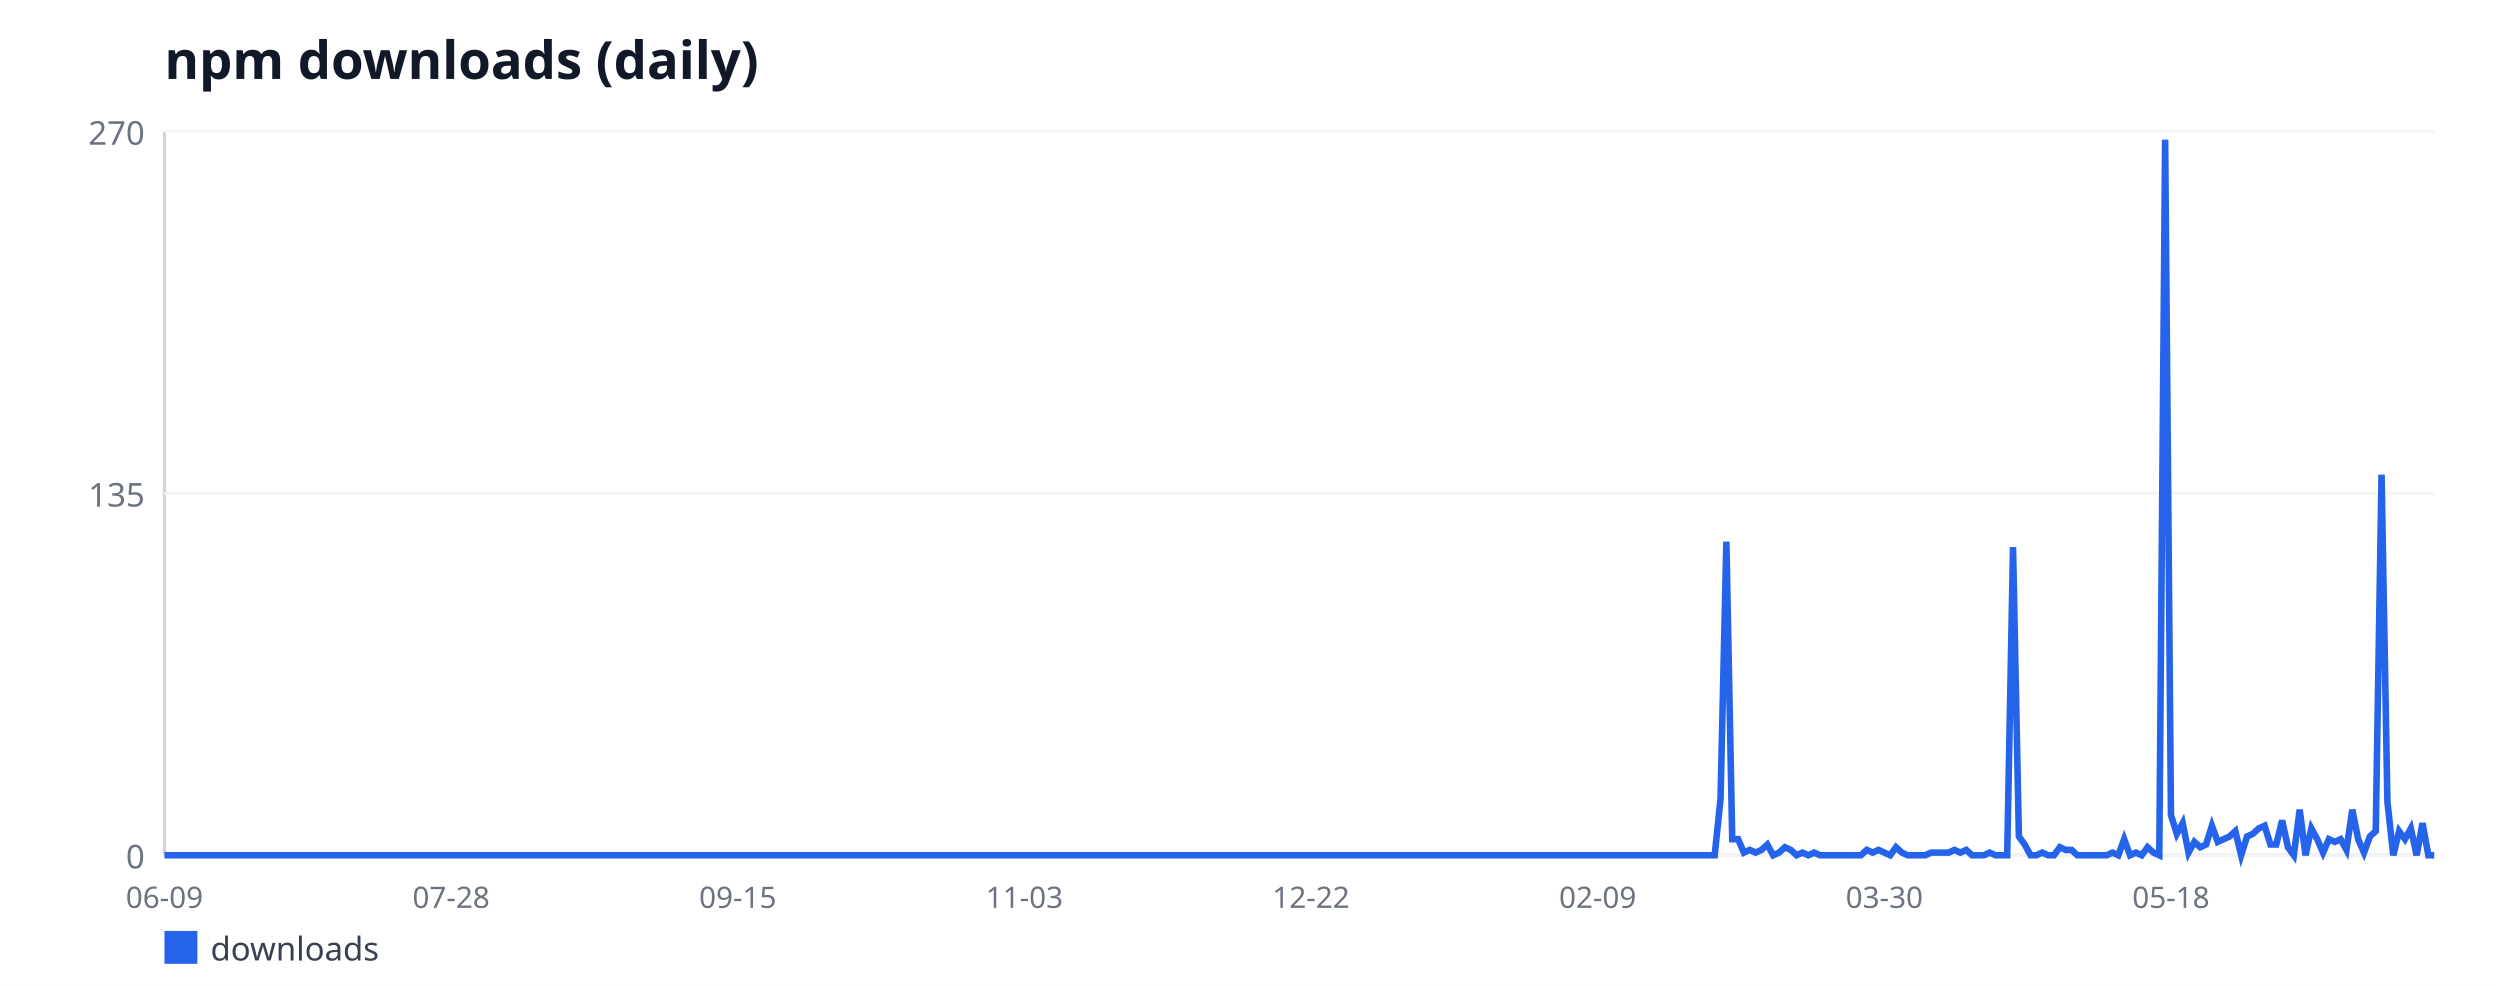
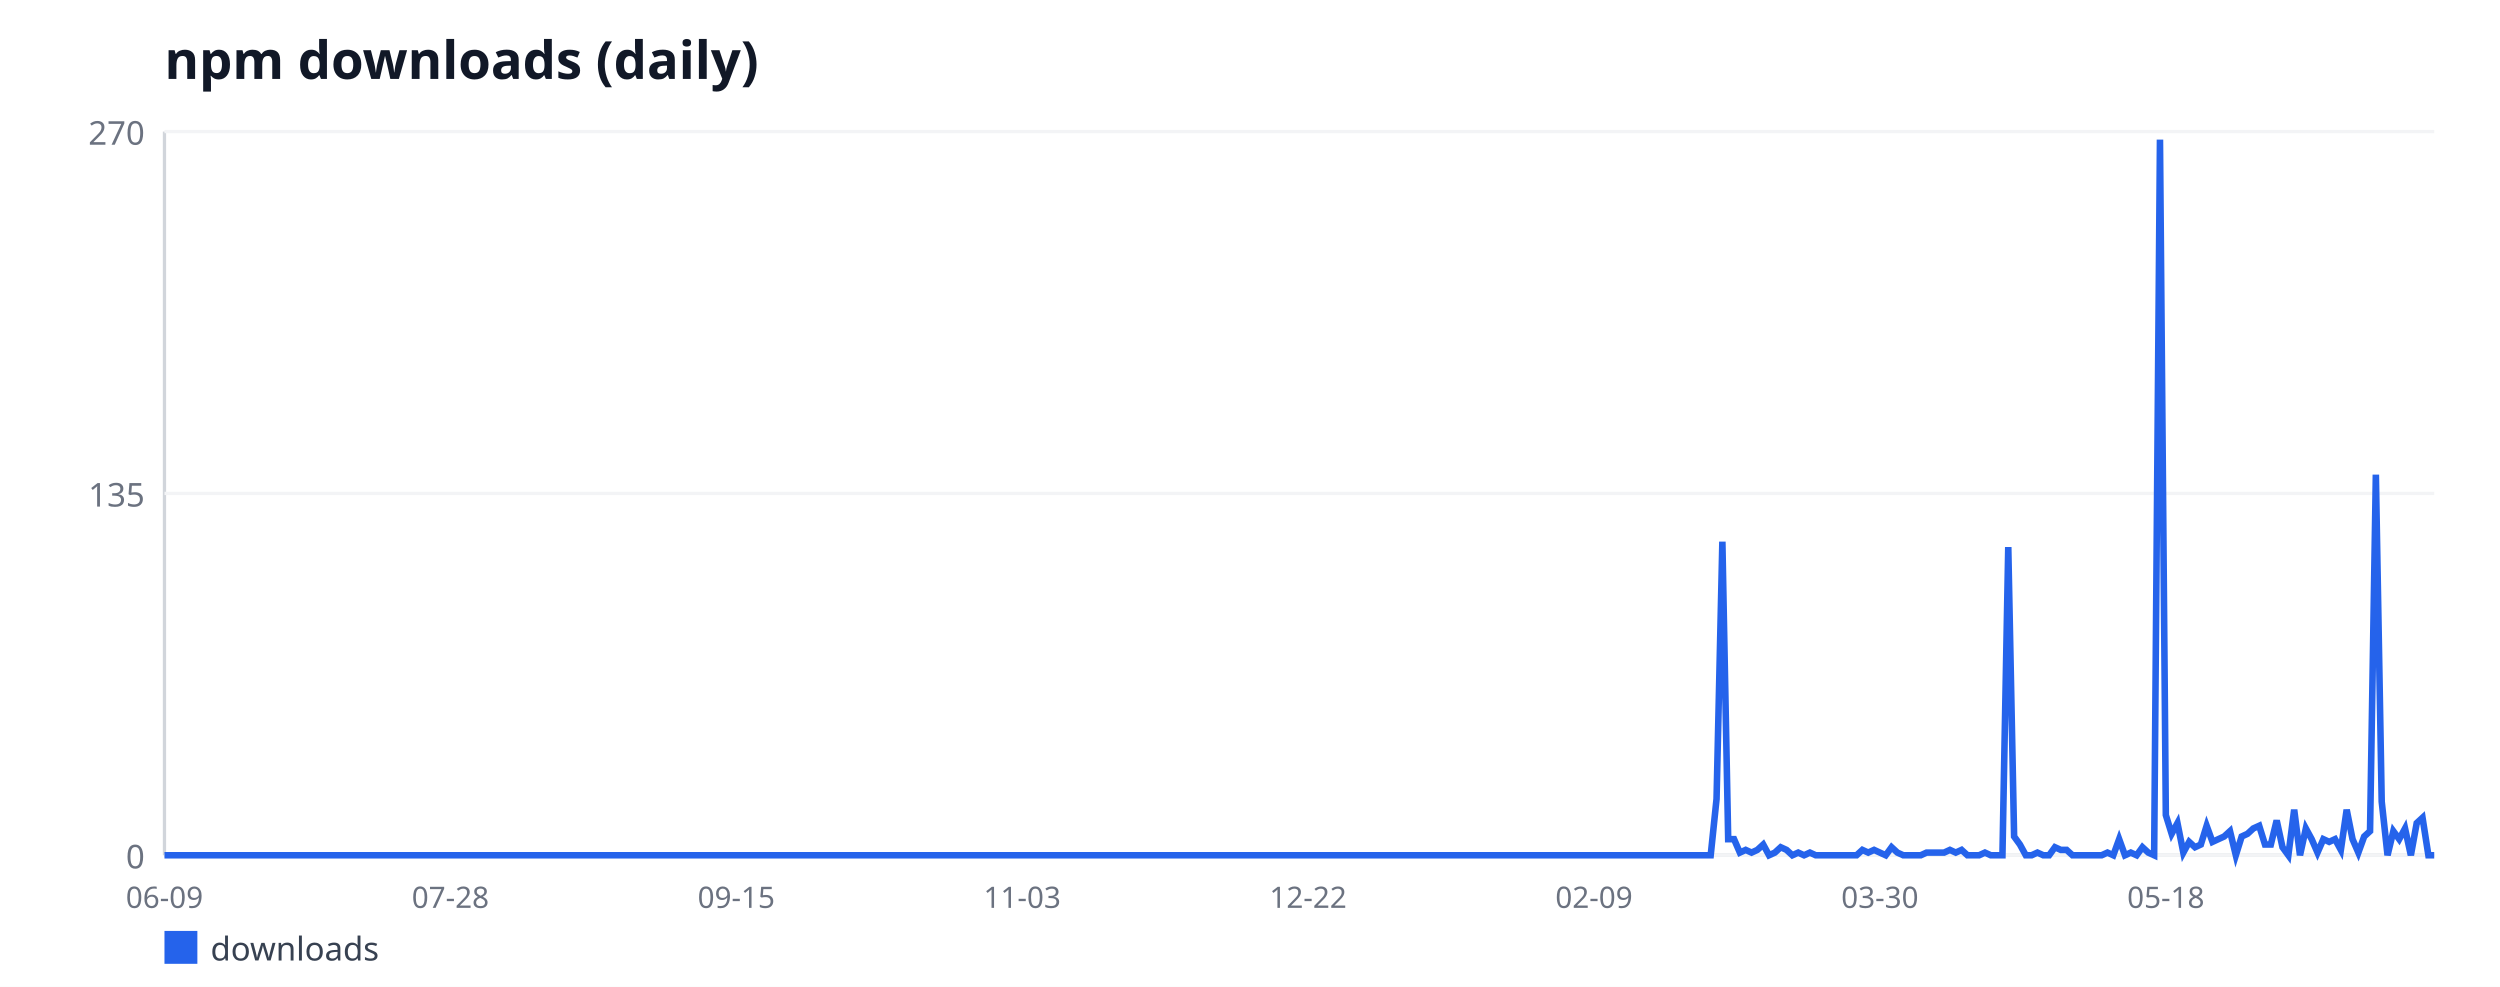
<svg xmlns="http://www.w3.org/2000/svg" width="760" height="300" viewBox="0 0 760 300" font-family="sans-serif">
  <rect width="760" height="300" fill="#ffffff" />
  <text x="50" y="24" font-size="16" font-weight="bold" fill="#111827">npm downloads (daily)</text>
  <line x1="50" y1="40" x2="50" y2="260" stroke="#d1d5db" stroke-width="1" />
  <line x1="50" y1="260" x2="740" y2="260" stroke="#d1d5db" stroke-width="1" />
  <line x1="50" y1="260" x2="740" y2="260" stroke="#f3f4f6" stroke-width="1" />
  <text x="44" y="264" font-size="10" fill="#6b7280" text-anchor="end">0</text>
  <line x1="50" y1="150" x2="740" y2="150" stroke="#f3f4f6" stroke-width="1" />
  <text x="44" y="154" font-size="10" fill="#6b7280" text-anchor="end">135</text>
  <line x1="50" y1="40" x2="740" y2="40" stroke="#f3f4f6" stroke-width="1" />
  <text x="44" y="44" font-size="10" fill="#6b7280" text-anchor="end">270</text>
  <text x="50" y="276" font-size="9" fill="#6b7280" text-anchor="middle">06-09</text>
-   <text x="137.14" y="276" font-size="9" fill="#6b7280" text-anchor="middle">07-28</text>
-   <text x="224.28" y="276" font-size="9" fill="#6b7280" text-anchor="middle">09-15</text>
-   <text x="311.42" y="276" font-size="9" fill="#6b7280" text-anchor="middle">11-03</text>
-   <text x="398.56" y="276" font-size="9" fill="#6b7280" text-anchor="middle">12-22</text>
-   <text x="485.7" y="276" font-size="9" fill="#6b7280" text-anchor="middle">02-09</text>
-   <text x="572.84" y="276" font-size="9" fill="#6b7280" text-anchor="middle">03-30</text>
-   <text x="659.97" y="276" font-size="9" fill="#6b7280" text-anchor="middle">05-18</text>
-   <polyline fill="none" stroke="#2563eb" stroke-width="2" points="50,260 51.78,260 53.56,260 55.34,260 57.11,260 58.89,260 60.67,260 62.45,260 64.23,260 66.01,260 67.78,260 69.56,260 71.34,260 73.12,260 74.9,260 76.68,260 78.45,260 80.23,260 82.01,260 83.79,260 85.57,260 87.35,260 89.12,260 90.9,260 92.68,260 94.46,260 96.24,260 98.02,260 99.79,260 101.57,260 103.35,260 105.13,260 106.91,260 108.69,260 110.46,260 112.24,260 114.02,260 115.8,260 117.58,260 119.36,260 121.13,260 122.91,260 124.69,260 126.47,260 128.25,260 130.03,260 131.8,260 133.58,260 135.36,260 137.14,260 138.92,260 140.7,260 142.47,260 144.25,260 146.03,260 147.81,260 149.59,260 151.37,260 153.14,260 154.92,260 156.7,260 158.48,260 160.26,260 162.04,260 163.81,260 165.59,260 167.37,260 169.15,260 170.93,260 172.71,260 174.48,260 176.26,260 178.04,260 179.82,260 181.6,260 183.38,260 185.15,260 186.93,260 188.71,260 190.49,260 192.27,260 194.05,260 195.82,260 197.6,260 199.38,260 201.16,260 202.94,260 204.72,260 206.49,260 208.27,260 210.05,260 211.83,260 213.61,260 215.39,260 217.16,260 218.94,260 220.72,260 222.5,260 224.28,260 226.06,260 227.84,260 229.61,260 231.39,260 233.17,260 234.95,260 236.73,260 238.51,260 240.28,260 242.06,260 243.84,260 245.62,260 247.4,260 249.18,260 250.95,260 252.73,260 254.51,260 256.29,260 258.07,260 259.85,260 261.62,260 263.4,260 265.18,260 266.96,260 268.74,260 270.52,260 272.29,260 274.07,260 275.85,260 277.63,260 279.41,260 281.19,260 282.96,260 284.74,260 286.52,260 288.3,260 290.08,260 291.86,260 293.63,260 295.41,260 297.19,260 298.97,260 300.75,260 302.53,260 304.3,260 306.08,260 307.86,260 309.64,260 311.42,260 313.2,260 314.97,260 316.75,260 318.53,260 320.31,260 322.09,260 323.87,260 325.64,260 327.42,260 329.2,260 330.98,260 332.76,260 334.54,260 336.31,260 338.09,260 339.87,260 341.65,260 343.43,260 345.21,260 346.98,260 348.76,260 350.54,260 352.32,260 354.1,260 355.88,260 357.65,260 359.43,260 361.21,260 362.99,260 364.77,260 366.55,260 368.32,260 370.1,260 371.88,260 373.66,260 375.44,260 377.22,260 378.99,260 380.77,260 382.55,260 384.33,260 386.11,260 387.89,260 389.66,260 391.44,260 393.22,260 395,260 396.78,260 398.56,260 400.34,260 402.11,260 403.89,260 405.67,260 407.45,260 409.23,260 411.01,260 412.78,260 414.56,260 416.34,260 418.12,260 419.9,260 421.68,260 423.45,260 425.23,260 427.01,260 428.79,260 430.57,260 432.35,260 434.12,260 435.9,260 437.68,260 439.46,260 441.24,260 443.02,260 444.79,260 446.57,260 448.35,260 450.13,260 451.91,260 453.69,260 455.46,260 457.24,260 459.02,260 460.8,260 462.58,260 464.36,260 466.13,260 467.91,260 469.69,260 471.47,260 473.25,260 475.03,260 476.8,260 478.58,260 480.36,260 482.14,260 483.92,260 485.7,260 487.47,260 489.25,260 491.03,260 492.81,260 494.59,260 496.37,260 498.14,260 499.92,260 501.7,260 503.48,260 505.26,260 507.04,260 508.81,260 510.59,260 512.37,260 514.15,260 515.93,260 517.71,260 519.48,260 521.26,260 523.04,242.89 524.82,164.67 526.6,255.11 528.38,255.11 530.15,259.19 531.93,258.37 533.71,259.19 535.49,258.37 537.27,256.74 539.05,260 540.82,259.19 542.6,257.56 544.38,258.37 546.16,260 547.94,259.19 549.72,260 551.49,259.19 553.27,260 555.05,260 556.83,260 558.61,260 560.39,260 562.16,260 563.94,260 565.72,260 567.5,258.37 569.28,259.19 571.06,258.37 572.84,259.19 574.61,260 576.39,257.56 578.17,259.19 579.95,260 581.73,260 583.51,260 585.28,260 587.06,259.19 588.84,259.19 590.62,259.19 592.4,259.19 594.18,258.37 595.95,259.19 597.73,258.37 599.51,260 601.29,260 603.07,260 604.85,259.19 606.62,260 608.4,260 610.18,260 611.96,166.3 613.74,254.3 615.52,256.74 617.29,260 619.07,260 620.85,259.19 622.63,260 624.41,260 626.19,257.56 627.96,258.37 629.74,258.37 631.52,260 633.3,260 635.08,260 636.86,260 638.63,260 640.41,260 642.19,259.19 643.97,260 645.75,255.11 647.53,260 649.3,259.19 651.08,260 652.86,257.56 654.64,259.19 656.42,260 658.2,42.44 659.97,247.78 661.75,253.48 663.53,250.22 665.31,259.19 667.09,255.93 668.87,257.56 670.64,256.74 672.42,251.04 674.2,255.93 675.98,255.11 677.76,254.3 679.54,252.67 681.31,260 683.09,254.3 684.87,253.48 686.65,251.85 688.43,251.04 690.21,256.74 691.98,256.74 693.76,249.41 695.54,257.56 697.32,260 699.1,246.15 700.88,260 702.65,251.85 704.43,255.11 706.21,259.19 707.99,255.11 709.77,255.93 711.55,255.11 713.32,258.37 715.1,246.15 716.88,255.11 718.66,259.19 720.44,254.3 722.22,252.67 723.99,144.3 725.77,243.7 727.55,260 729.33,252.67 731.11,255.11 732.89,251.85 734.66,260 736.44,250.22 738.22,260 740,260" />
+   <text x="136.92" y="276" font-size="9" fill="#6b7280" text-anchor="middle">07-28</text>
+   <text x="223.83" y="276" font-size="9" fill="#6b7280" text-anchor="middle">09-15</text>
+   <text x="310.75" y="276" font-size="9" fill="#6b7280" text-anchor="middle">11-03</text>
+   <text x="397.66" y="276" font-size="9" fill="#6b7280" text-anchor="middle">12-22</text>
+   <text x="484.58" y="276" font-size="9" fill="#6b7280" text-anchor="middle">02-09</text>
+   <text x="571.49" y="276" font-size="9" fill="#6b7280" text-anchor="middle">03-30</text>
+   <text x="658.41" y="276" font-size="9" fill="#6b7280" text-anchor="middle">05-18</text>
+   <polyline fill="none" stroke="#2563eb" stroke-width="2" points="50,260 51.77,260 53.55,260 55.32,260 57.1,260 58.87,260 60.64,260 62.42,260 64.19,260 65.96,260 67.74,260 69.51,260 71.29,260 73.06,260 74.83,260 76.61,260 78.38,260 80.15,260 81.93,260 83.7,260 85.48,260 87.25,260 89.02,260 90.8,260 92.57,260 94.34,260 96.12,260 97.89,260 99.67,260 101.44,260 103.21,260 104.99,260 106.76,260 108.53,260 110.31,260 112.08,260 113.86,260 115.63,260 117.4,260 119.18,260 120.95,260 122.72,260 124.5,260 126.27,260 128.05,260 129.82,260 131.59,260 133.37,260 135.14,260 136.92,260 138.69,260 140.46,260 142.24,260 144.01,260 145.78,260 147.56,260 149.33,260 151.11,260 152.88,260 154.65,260 156.43,260 158.2,260 159.97,260 161.75,260 163.52,260 165.3,260 167.07,260 168.84,260 170.62,260 172.39,260 174.16,260 175.94,260 177.71,260 179.49,260 181.26,260 183.03,260 184.81,260 186.58,260 188.35,260 190.13,260 191.9,260 193.68,260 195.45,260 197.22,260 199,260 200.77,260 202.54,260 204.32,260 206.09,260 207.87,260 209.64,260 211.41,260 213.19,260 214.96,260 216.74,260 218.51,260 220.28,260 222.06,260 223.83,260 225.6,260 227.38,260 229.15,260 230.93,260 232.7,260 234.47,260 236.25,260 238.02,260 239.79,260 241.57,260 243.34,260 245.12,260 246.89,260 248.66,260 250.44,260 252.21,260 253.98,260 255.76,260 257.53,260 259.31,260 261.08,260 262.85,260 264.63,260 266.4,260 268.17,260 269.95,260 271.72,260 273.5,260 275.27,260 277.04,260 278.82,260 280.59,260 282.37,260 284.14,260 285.91,260 287.69,260 289.46,260 291.23,260 293.01,260 294.78,260 296.56,260 298.33,260 300.1,260 301.88,260 303.65,260 305.42,260 307.2,260 308.97,260 310.75,260 312.52,260 314.29,260 316.07,260 317.84,260 319.61,260 321.39,260 323.16,260 324.94,260 326.71,260 328.48,260 330.26,260 332.03,260 333.8,260 335.58,260 337.35,260 339.13,260 340.9,260 342.67,260 344.45,260 346.22,260 347.99,260 349.77,260 351.54,260 353.32,260 355.09,260 356.86,260 358.64,260 360.41,260 362.19,260 363.96,260 365.73,260 367.51,260 369.28,260 371.05,260 372.83,260 374.6,260 376.38,260 378.15,260 379.92,260 381.7,260 383.47,260 385.24,260 387.02,260 388.79,260 390.57,260 392.34,260 394.11,260 395.89,260 397.66,260 399.43,260 401.21,260 402.98,260 404.76,260 406.53,260 408.3,260 410.08,260 411.85,260 413.62,260 415.4,260 417.17,260 418.95,260 420.72,260 422.49,260 424.27,260 426.04,260 427.81,260 429.59,260 431.36,260 433.14,260 434.91,260 436.68,260 438.46,260 440.23,260 442.01,260 443.78,260 445.55,260 447.33,260 449.1,260 450.87,260 452.65,260 454.42,260 456.2,260 457.97,260 459.74,260 461.52,260 463.29,260 465.06,260 466.84,260 468.61,260 470.39,260 472.16,260 473.93,260 475.71,260 477.48,260 479.25,260 481.03,260 482.8,260 484.58,260 486.35,260 488.12,260 489.9,260 491.67,260 493.44,260 495.22,260 496.99,260 498.77,260 500.54,260 502.31,260 504.09,260 505.86,260 507.63,260 509.41,260 511.18,260 512.96,260 514.73,260 516.5,260 518.28,260 520.05,260 521.83,242.89 523.6,164.67 525.37,255.11 527.15,255.11 528.92,259.19 530.69,258.37 532.47,259.19 534.24,258.37 536.02,256.74 537.79,260 539.56,259.19 541.34,257.56 543.11,258.37 544.88,260 546.66,259.19 548.43,260 550.21,259.19 551.98,260 553.75,260 555.53,260 557.3,260 559.07,260 560.85,260 562.62,260 564.4,260 566.17,258.37 567.94,259.19 569.72,258.37 571.49,259.19 573.26,260 575.04,257.56 576.81,259.19 578.59,260 580.36,260 582.13,260 583.91,260 585.68,259.19 587.46,259.19 589.23,259.19 591,259.19 592.78,258.37 594.55,259.19 596.32,258.37 598.1,260 599.87,260 601.65,260 603.42,259.19 605.19,260 606.97,260 608.74,260 610.51,166.3 612.29,254.3 614.06,256.74 615.84,260 617.61,260 619.38,259.19 621.16,260 622.93,260 624.7,257.56 626.48,258.37 628.25,258.37 630.03,260 631.8,260 633.57,260 635.35,260 637.12,260 638.89,260 640.67,259.19 642.44,260 644.22,255.11 645.99,260 647.76,259.19 649.54,260 651.31,257.56 653.08,259.19 654.86,260 656.63,42.44 658.41,247.78 660.18,253.48 661.95,250.22 663.73,259.19 665.5,255.93 667.28,257.56 669.05,256.74 670.82,251.04 672.6,255.93 674.37,255.11 676.14,254.3 677.92,252.67 679.69,260 681.47,254.3 683.24,253.48 685.01,251.85 686.79,251.04 688.56,256.74 690.33,256.74 692.11,249.41 693.88,257.56 695.66,260 697.43,246.15 699.2,260 700.98,251.85 702.75,255.11 704.52,259.19 706.3,255.11 708.07,255.93 709.85,255.11 711.62,258.37 713.39,246.15 715.17,255.11 716.94,259.19 718.71,254.3 720.49,252.67 722.26,144.3 724.04,243.7 725.81,260 727.58,252.67 729.36,255.11 731.13,251.85 732.9,260 734.68,250.22 736.45,248.59 738.23,260 740,260" />
  <rect x="50" y="283" width="10" height="10" fill="#2563eb" />
  <text x="64" y="292" font-size="10" fill="#374151">downloads</text>
</svg>
